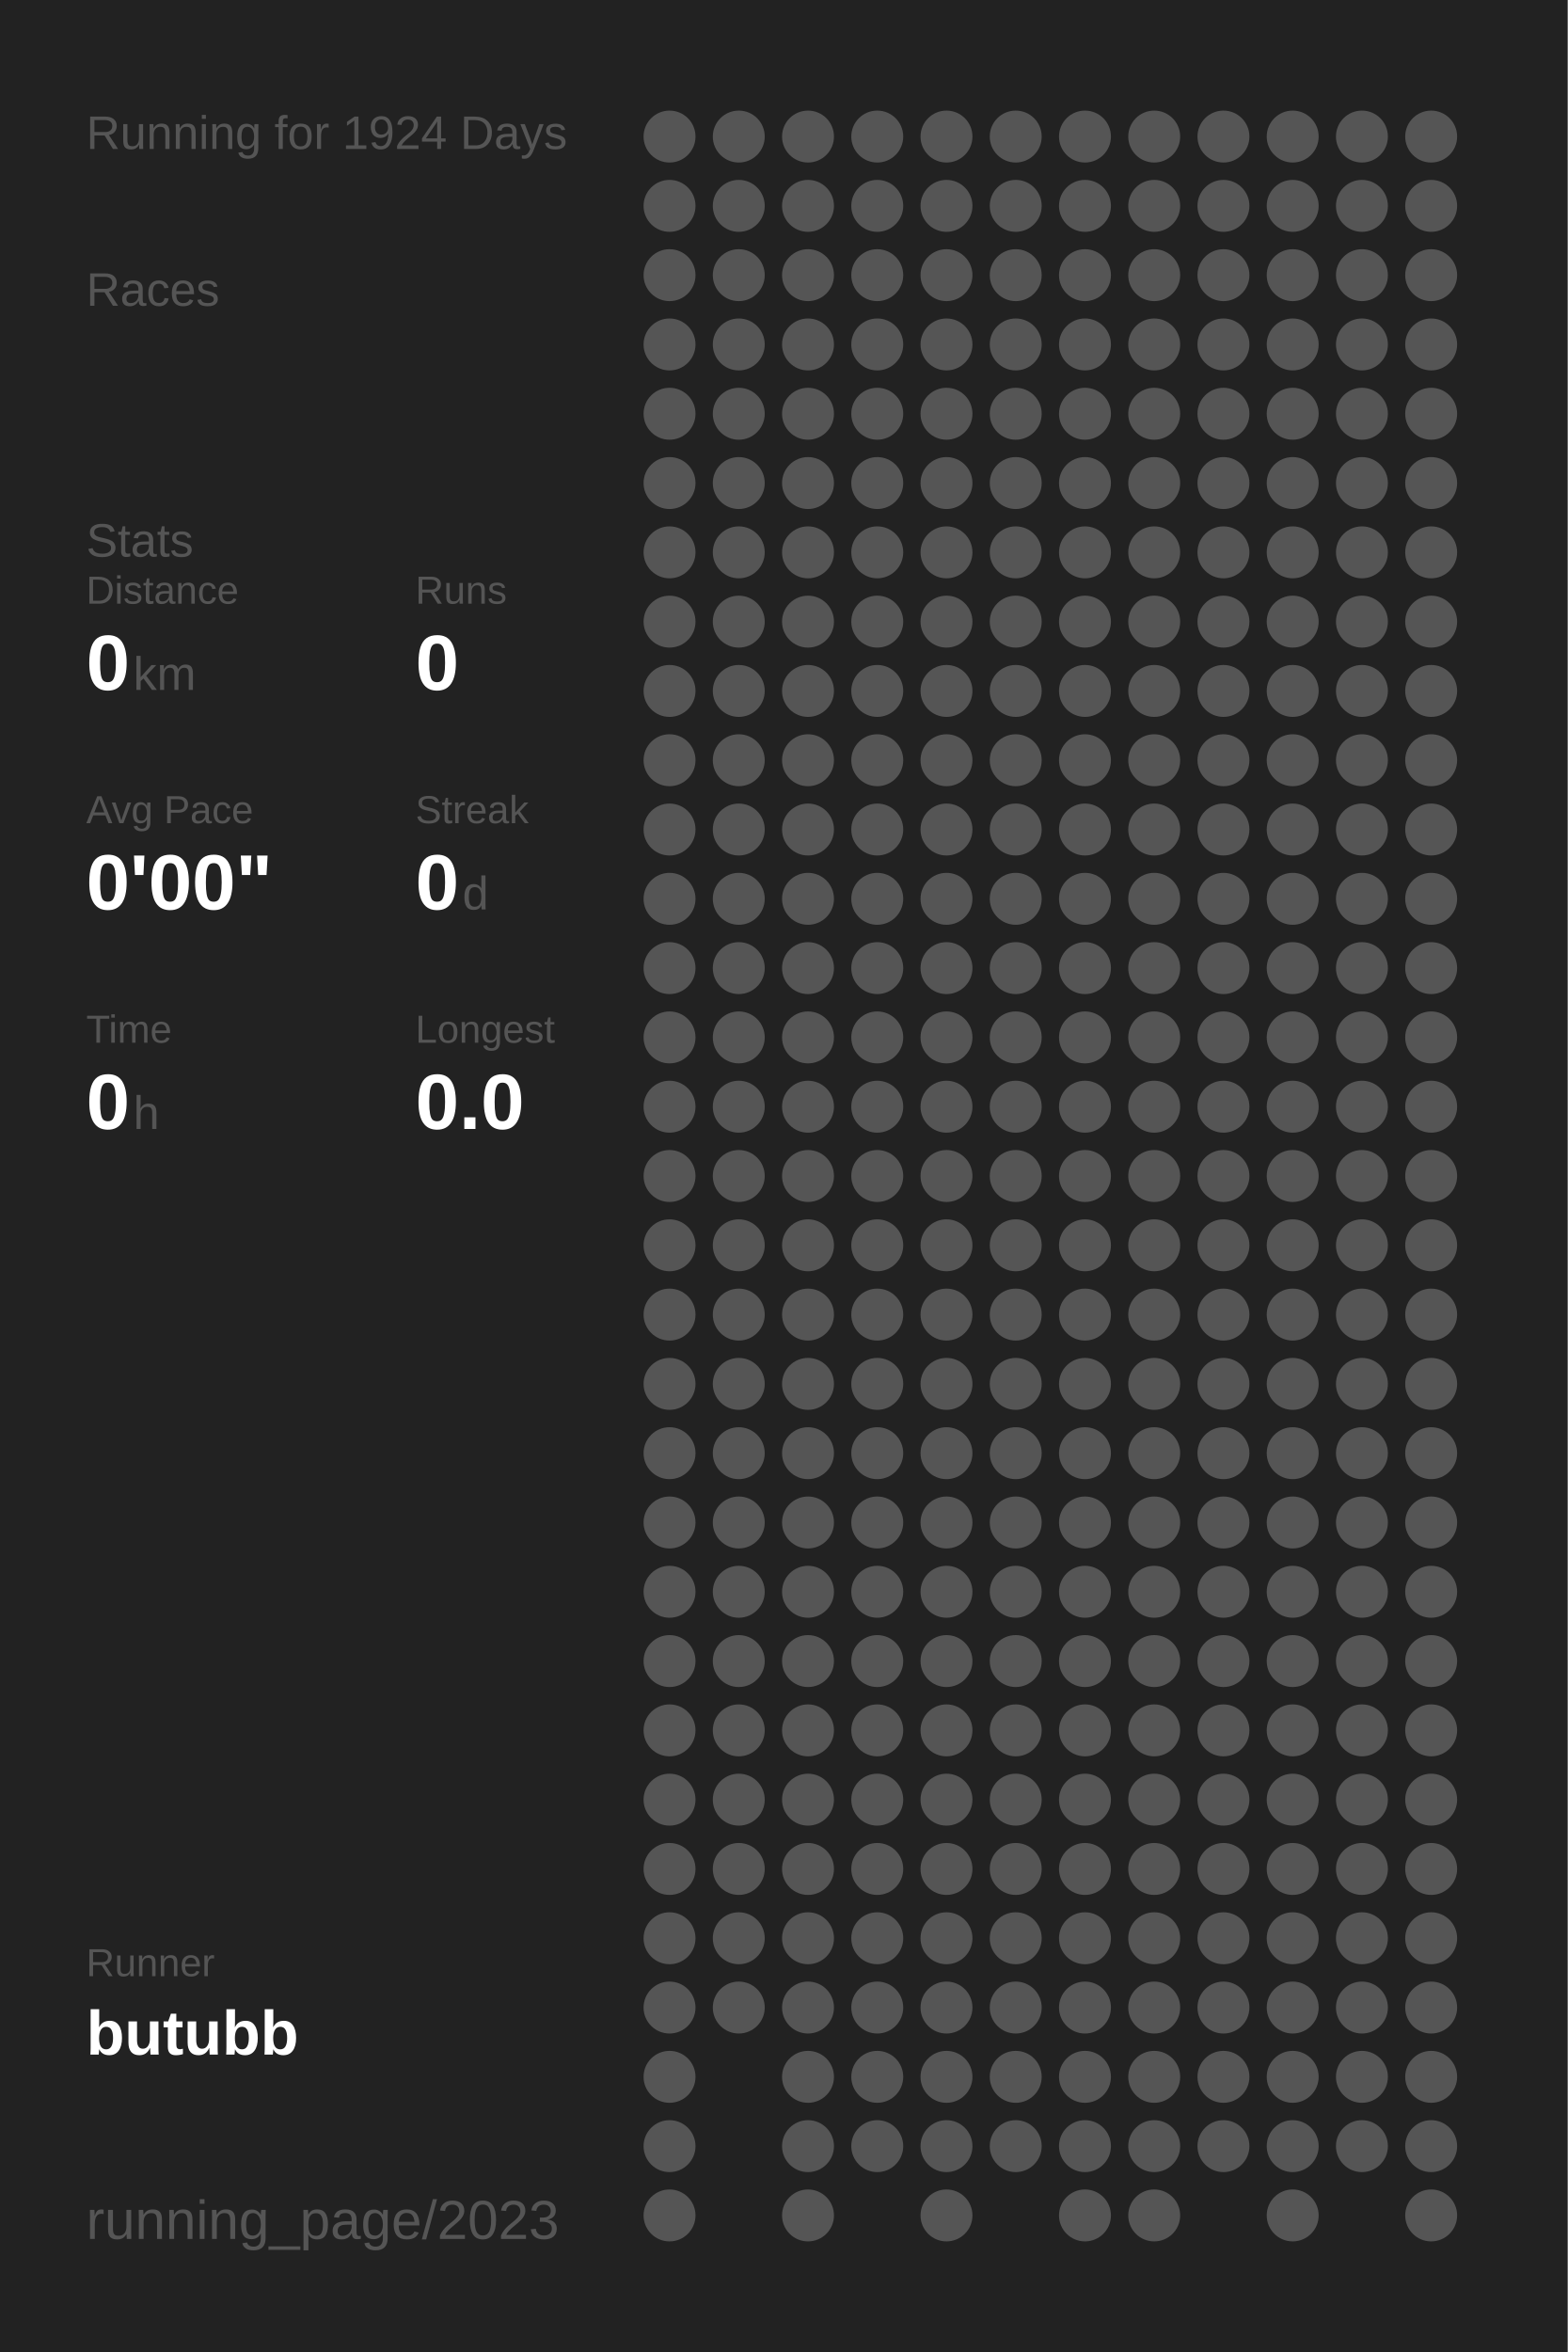
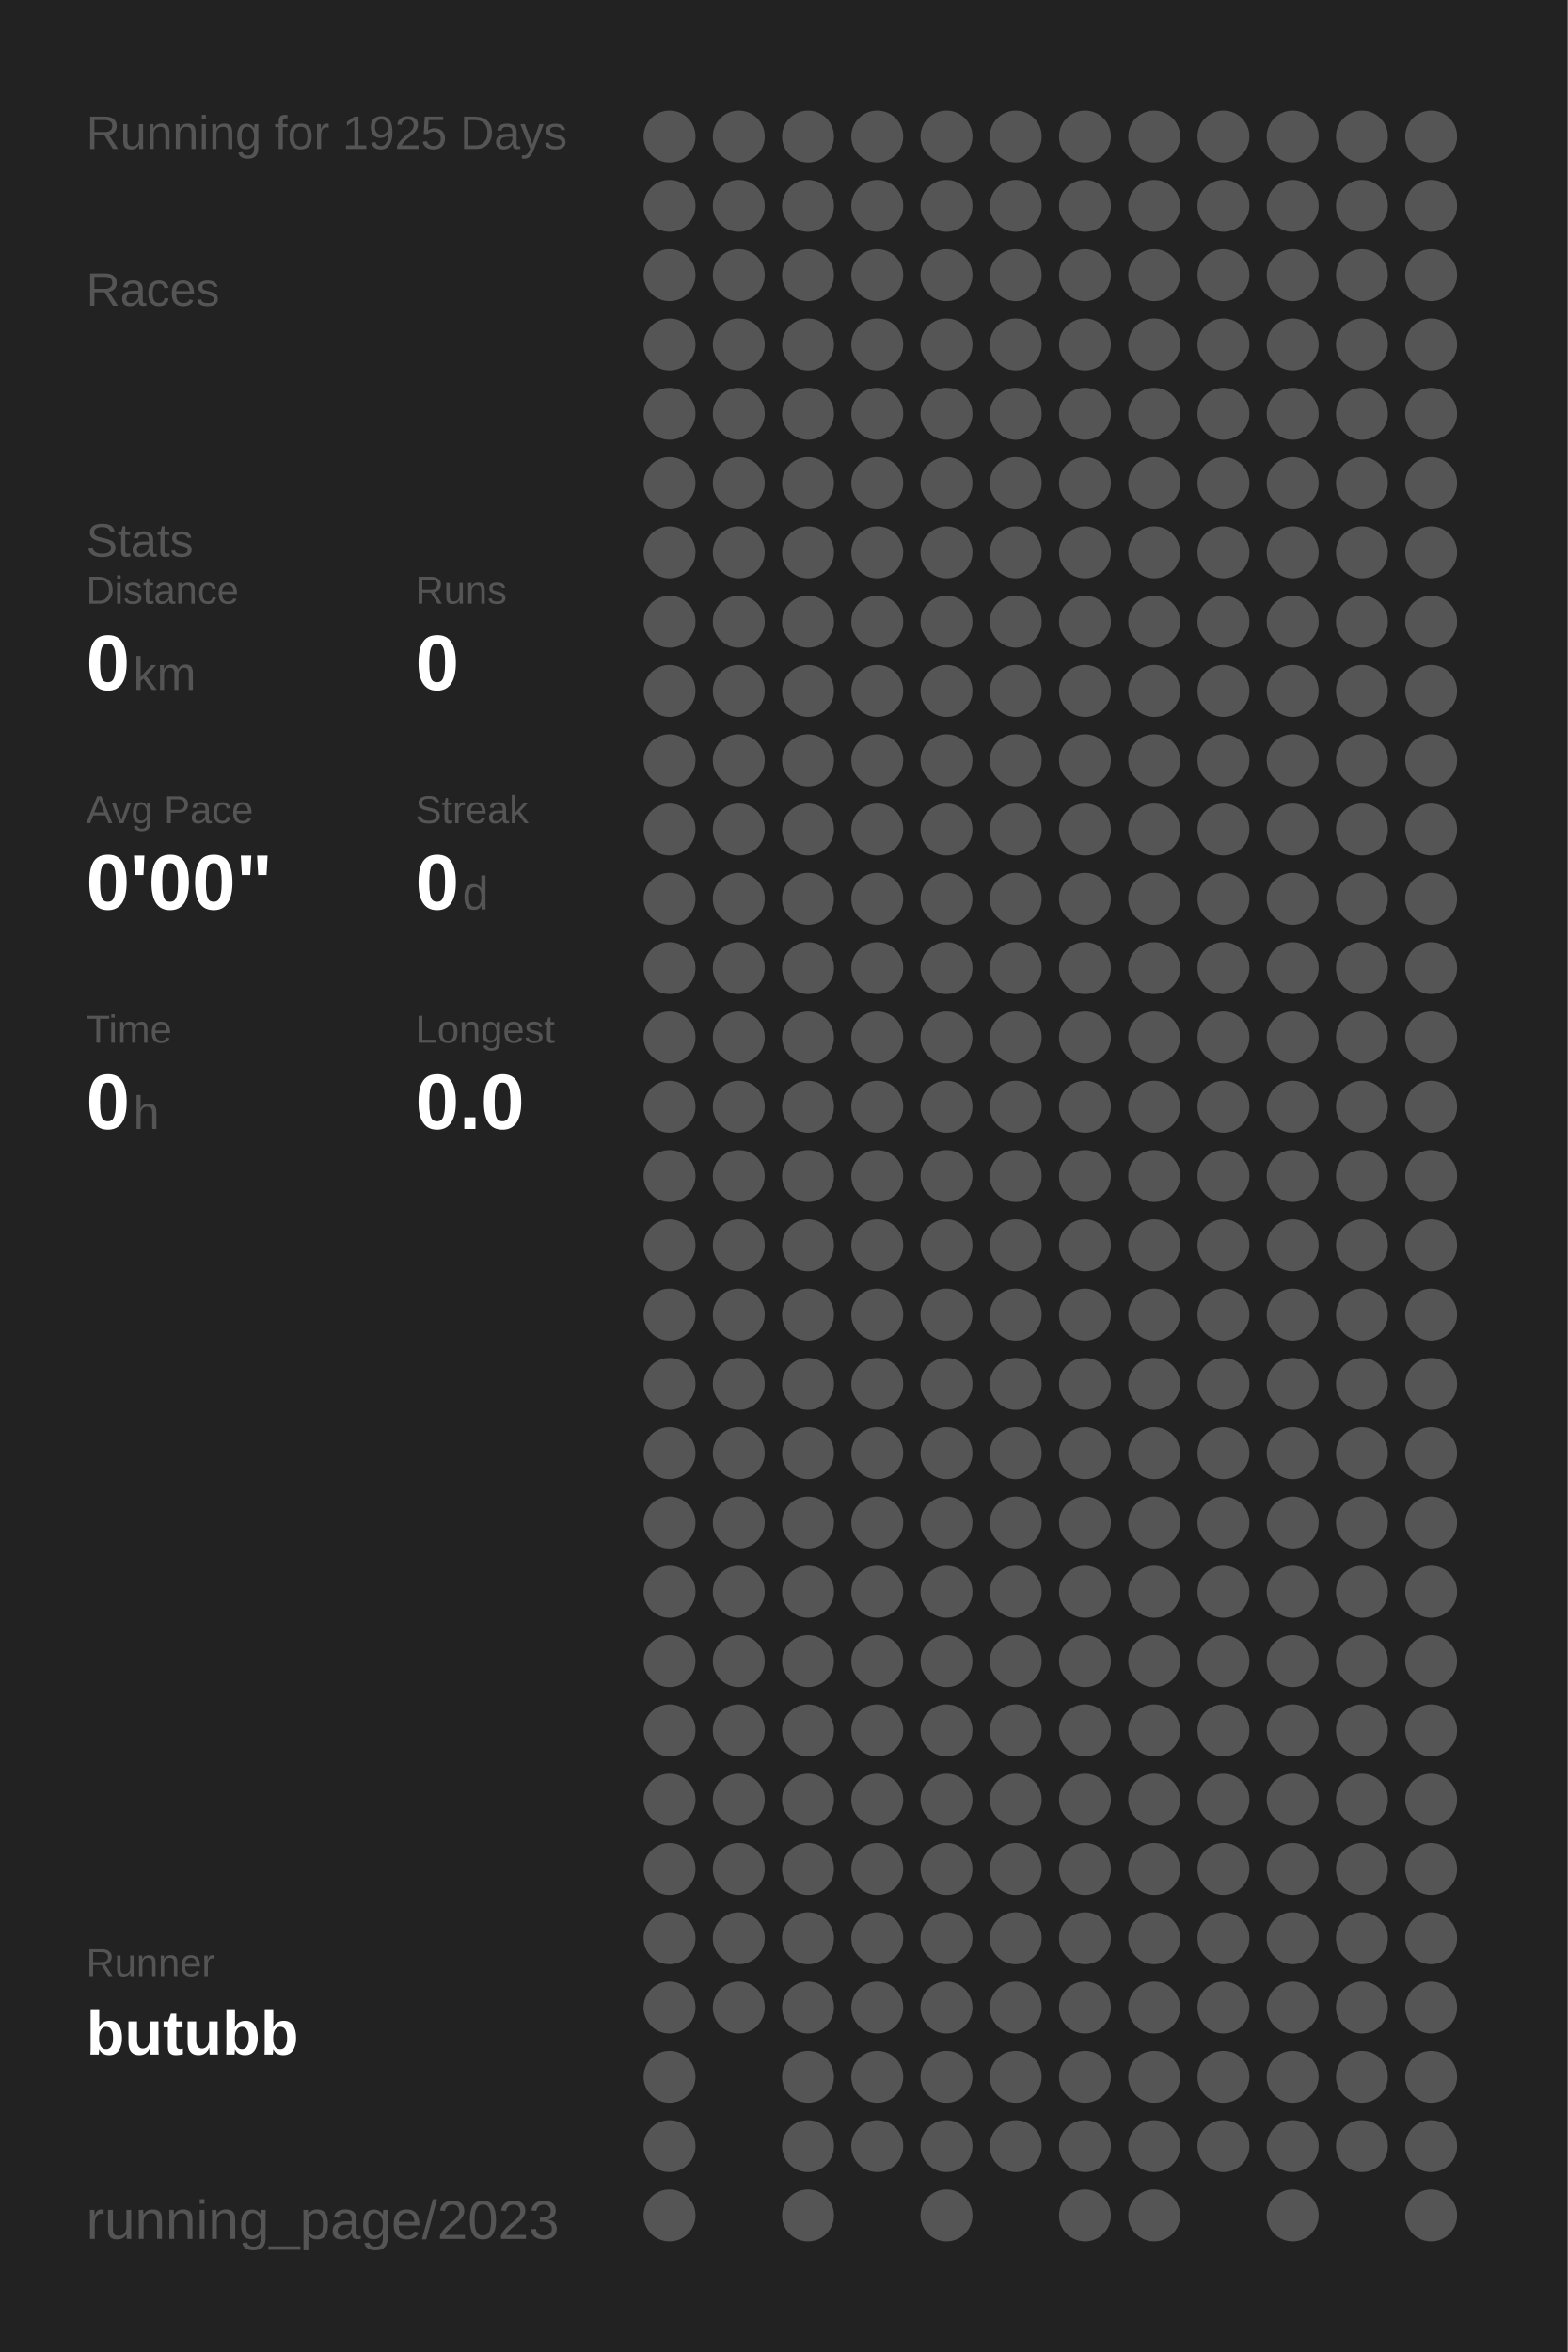
<svg xmlns="http://www.w3.org/2000/svg" baseProfile="full" height="300mm" version="1.1" viewBox="0,0,200,300" width="200mm">
  <defs />
  <rect fill="#222222" height="300" width="200" x="0" y="0" />
-   <text fill="#555555" style="font-size:6px; font-family:Arial;" x="11" y="19">Running for 1924 Days</text>
+   <text fill="#555555" style="font-size:6px; font-family:Arial;" x="11" y="19">Running for 1925 Days</text>
  <text fill="#555555" style="font-size:6px; font-family:Arial;" x="11" y="39">Races</text>
  <text fill="#555555" style="font-size:6px; font-family:Arial;" x="11" y="71">Stats</text>
  <text fill="#555555" style="font-size:5px; font-family:Arial;" x="11" y="77">Distance</text>
  <text fill="#FFFFFF" style="font-size:10px; font-family:Arial; font-weight:bold;" x="11" y="88">0</text>
  <text fill="#555555" style="font-size:6px; font-family:Arial;" x="17" y="88">km</text>
  <text fill="#555555" style="font-size:5px; font-family:Arial;" x="53" y="77">Runs</text>
  <text fill="#FFFFFF" style="font-size:10px; font-family:Arial; font-weight:bold;" x="53" y="88">0</text>
  <text fill="#555555" style="font-size:5px; font-family:Arial;" x="11" y="105">Avg Pace</text>
  <text fill="#FFFFFF" style="font-size:10px; font-family:Arial; font-weight:bold;" x="11" y="116">0'00"</text>
  <text fill="#555555" style="font-size:5px; font-family:Arial;" x="53" y="105">Streak</text>
  <text fill="#FFFFFF" style="font-size:10px; font-family:Arial; font-weight:bold;" x="53" y="116">0</text>
  <text fill="#555555" style="font-size:6px; font-family:Arial;" x="59" y="116">d</text>
  <text fill="#555555" style="font-size:5px; font-family:Arial;" x="11" y="133">Time</text>
  <text fill="#FFFFFF" style="font-size:10px; font-family:Arial; font-weight:bold;" x="11" y="144">0</text>
  <text fill="#555555" style="font-size:6px; font-family:Arial;" x="17" y="144">h</text>
  <text fill="#555555" style="font-size:5px; font-family:Arial;" x="53" y="133">Longest</text>
  <text fill="#FFFFFF" style="font-size:10px; font-family:Arial; font-weight:bold;" x="53" y="144">0.0</text>
  <text fill="#555555" style="font-size:5px; font-family:Arial;" x="11" y="252.065">Runner</text>
  <text fill="#FFFFFF" style="font-size:8px; font-family:Arial; font-weight:bold;" x="11" y="262.065">butubb</text>
  <text fill="#555555" style="font-size:7px; font-family:Arial;" x="11" y="285.581">running_page/2023</text>
  <circle cx="85.417" cy="17.419" fill="#555555" r="3.312" />
  <circle cx="85.417" cy="26.258" fill="#555555" r="3.312" />
  <circle cx="85.417" cy="35.097" fill="#555555" r="3.312" />
  <circle cx="85.417" cy="43.935" fill="#555555" r="3.312" />
  <circle cx="85.417" cy="52.774" fill="#555555" r="3.312" />
  <circle cx="85.417" cy="61.613" fill="#555555" r="3.312" />
  <circle cx="85.417" cy="70.452" fill="#555555" r="3.312" />
  <circle cx="85.417" cy="79.29" fill="#555555" r="3.312" />
  <circle cx="85.417" cy="88.129" fill="#555555" r="3.312" />
  <circle cx="85.417" cy="96.968" fill="#555555" r="3.312" />
  <circle cx="85.417" cy="105.806" fill="#555555" r="3.312" />
  <circle cx="85.417" cy="114.645" fill="#555555" r="3.312" />
  <circle cx="85.417" cy="123.484" fill="#555555" r="3.312" />
  <circle cx="85.417" cy="132.323" fill="#555555" r="3.312" />
  <circle cx="85.417" cy="141.161" fill="#555555" r="3.312" />
  <circle cx="85.417" cy="150" fill="#555555" r="3.312" />
  <circle cx="85.417" cy="158.839" fill="#555555" r="3.312" />
  <circle cx="85.417" cy="167.677" fill="#555555" r="3.312" />
  <circle cx="85.417" cy="176.516" fill="#555555" r="3.312" />
  <circle cx="85.417" cy="185.355" fill="#555555" r="3.312" />
  <circle cx="85.417" cy="194.194" fill="#555555" r="3.312" />
  <circle cx="85.417" cy="203.032" fill="#555555" r="3.312" />
  <circle cx="85.417" cy="211.871" fill="#555555" r="3.312" />
  <circle cx="85.417" cy="220.71" fill="#555555" r="3.312" />
  <circle cx="85.417" cy="229.548" fill="#555555" r="3.312" />
  <circle cx="85.417" cy="238.387" fill="#555555" r="3.312" />
  <circle cx="85.417" cy="247.226" fill="#555555" r="3.312" />
  <circle cx="85.417" cy="256.065" fill="#555555" r="3.312" />
  <circle cx="85.417" cy="264.903" fill="#555555" r="3.312" />
  <circle cx="85.417" cy="273.742" fill="#555555" r="3.312" />
  <circle cx="85.417" cy="282.581" fill="#555555" r="3.312" />
  <circle cx="94.25" cy="17.419" fill="#555555" r="3.312" />
  <circle cx="94.25" cy="26.258" fill="#555555" r="3.312" />
  <circle cx="94.25" cy="35.097" fill="#555555" r="3.312" />
  <circle cx="94.25" cy="43.935" fill="#555555" r="3.312" />
  <circle cx="94.25" cy="52.774" fill="#555555" r="3.312" />
  <circle cx="94.25" cy="61.613" fill="#555555" r="3.312" />
  <circle cx="94.25" cy="70.452" fill="#555555" r="3.312" />
  <circle cx="94.25" cy="79.29" fill="#555555" r="3.312" />
  <circle cx="94.25" cy="88.129" fill="#555555" r="3.312" />
  <circle cx="94.25" cy="96.968" fill="#555555" r="3.312" />
  <circle cx="94.25" cy="105.806" fill="#555555" r="3.312" />
  <circle cx="94.25" cy="114.645" fill="#555555" r="3.312" />
  <circle cx="94.25" cy="123.484" fill="#555555" r="3.312" />
  <circle cx="94.25" cy="132.323" fill="#555555" r="3.312" />
  <circle cx="94.25" cy="141.161" fill="#555555" r="3.312" />
  <circle cx="94.25" cy="150" fill="#555555" r="3.312" />
  <circle cx="94.25" cy="158.839" fill="#555555" r="3.312" />
  <circle cx="94.25" cy="167.677" fill="#555555" r="3.312" />
  <circle cx="94.25" cy="176.516" fill="#555555" r="3.312" />
  <circle cx="94.25" cy="185.355" fill="#555555" r="3.312" />
  <circle cx="94.25" cy="194.194" fill="#555555" r="3.312" />
  <circle cx="94.25" cy="203.032" fill="#555555" r="3.312" />
  <circle cx="94.25" cy="211.871" fill="#555555" r="3.312" />
  <circle cx="94.25" cy="220.71" fill="#555555" r="3.312" />
  <circle cx="94.25" cy="229.548" fill="#555555" r="3.312" />
  <circle cx="94.25" cy="238.387" fill="#555555" r="3.312" />
  <circle cx="94.25" cy="247.226" fill="#555555" r="3.312" />
  <circle cx="94.25" cy="256.065" fill="#555555" r="3.312" />
  <circle cx="103.083" cy="17.419" fill="#555555" r="3.312" />
  <circle cx="103.083" cy="26.258" fill="#555555" r="3.312" />
  <circle cx="103.083" cy="35.097" fill="#555555" r="3.312" />
  <circle cx="103.083" cy="43.935" fill="#555555" r="3.312" />
  <circle cx="103.083" cy="52.774" fill="#555555" r="3.312" />
  <circle cx="103.083" cy="61.613" fill="#555555" r="3.312" />
  <circle cx="103.083" cy="70.452" fill="#555555" r="3.312" />
  <circle cx="103.083" cy="79.29" fill="#555555" r="3.312" />
  <circle cx="103.083" cy="88.129" fill="#555555" r="3.312" />
  <circle cx="103.083" cy="96.968" fill="#555555" r="3.312" />
  <circle cx="103.083" cy="105.806" fill="#555555" r="3.312" />
  <circle cx="103.083" cy="114.645" fill="#555555" r="3.312" />
  <circle cx="103.083" cy="123.484" fill="#555555" r="3.312" />
  <circle cx="103.083" cy="132.323" fill="#555555" r="3.312" />
  <circle cx="103.083" cy="141.161" fill="#555555" r="3.312" />
  <circle cx="103.083" cy="150" fill="#555555" r="3.312" />
  <circle cx="103.083" cy="158.839" fill="#555555" r="3.312" />
  <circle cx="103.083" cy="167.677" fill="#555555" r="3.312" />
  <circle cx="103.083" cy="176.516" fill="#555555" r="3.312" />
  <circle cx="103.083" cy="185.355" fill="#555555" r="3.312" />
  <circle cx="103.083" cy="194.194" fill="#555555" r="3.312" />
  <circle cx="103.083" cy="203.032" fill="#555555" r="3.312" />
  <circle cx="103.083" cy="211.871" fill="#555555" r="3.312" />
  <circle cx="103.083" cy="220.71" fill="#555555" r="3.312" />
  <circle cx="103.083" cy="229.548" fill="#555555" r="3.312" />
  <circle cx="103.083" cy="238.387" fill="#555555" r="3.312" />
  <circle cx="103.083" cy="247.226" fill="#555555" r="3.312" />
  <circle cx="103.083" cy="256.065" fill="#555555" r="3.312" />
  <circle cx="103.083" cy="264.903" fill="#555555" r="3.312" />
  <circle cx="103.083" cy="273.742" fill="#555555" r="3.312" />
  <circle cx="103.083" cy="282.581" fill="#555555" r="3.312" />
  <circle cx="111.917" cy="17.419" fill="#555555" r="3.312" />
  <circle cx="111.917" cy="26.258" fill="#555555" r="3.312" />
  <circle cx="111.917" cy="35.097" fill="#555555" r="3.312" />
  <circle cx="111.917" cy="43.935" fill="#555555" r="3.312" />
  <circle cx="111.917" cy="52.774" fill="#555555" r="3.312" />
  <circle cx="111.917" cy="61.613" fill="#555555" r="3.312" />
  <circle cx="111.917" cy="70.452" fill="#555555" r="3.312" />
  <circle cx="111.917" cy="79.29" fill="#555555" r="3.312" />
  <circle cx="111.917" cy="88.129" fill="#555555" r="3.312" />
  <circle cx="111.917" cy="96.968" fill="#555555" r="3.312" />
  <circle cx="111.917" cy="105.806" fill="#555555" r="3.312" />
  <circle cx="111.917" cy="114.645" fill="#555555" r="3.312" />
  <circle cx="111.917" cy="123.484" fill="#555555" r="3.312" />
  <circle cx="111.917" cy="132.323" fill="#555555" r="3.312" />
  <circle cx="111.917" cy="141.161" fill="#555555" r="3.312" />
  <circle cx="111.917" cy="150" fill="#555555" r="3.312" />
  <circle cx="111.917" cy="158.839" fill="#555555" r="3.312" />
  <circle cx="111.917" cy="167.677" fill="#555555" r="3.312" />
  <circle cx="111.917" cy="176.516" fill="#555555" r="3.312" />
  <circle cx="111.917" cy="185.355" fill="#555555" r="3.312" />
  <circle cx="111.917" cy="194.194" fill="#555555" r="3.312" />
  <circle cx="111.917" cy="203.032" fill="#555555" r="3.312" />
  <circle cx="111.917" cy="211.871" fill="#555555" r="3.312" />
  <circle cx="111.917" cy="220.71" fill="#555555" r="3.312" />
  <circle cx="111.917" cy="229.548" fill="#555555" r="3.312" />
  <circle cx="111.917" cy="238.387" fill="#555555" r="3.312" />
  <circle cx="111.917" cy="247.226" fill="#555555" r="3.312" />
  <circle cx="111.917" cy="256.065" fill="#555555" r="3.312" />
  <circle cx="111.917" cy="264.903" fill="#555555" r="3.312" />
  <circle cx="111.917" cy="273.742" fill="#555555" r="3.312" />
  <circle cx="120.75" cy="17.419" fill="#555555" r="3.312" />
  <circle cx="120.75" cy="26.258" fill="#555555" r="3.312" />
  <circle cx="120.75" cy="35.097" fill="#555555" r="3.312" />
  <circle cx="120.75" cy="43.935" fill="#555555" r="3.312" />
  <circle cx="120.75" cy="52.774" fill="#555555" r="3.312" />
  <circle cx="120.75" cy="61.613" fill="#555555" r="3.312" />
  <circle cx="120.75" cy="70.452" fill="#555555" r="3.312" />
  <circle cx="120.75" cy="79.29" fill="#555555" r="3.312" />
  <circle cx="120.75" cy="88.129" fill="#555555" r="3.312" />
  <circle cx="120.75" cy="96.968" fill="#555555" r="3.312" />
  <circle cx="120.75" cy="105.806" fill="#555555" r="3.312" />
  <circle cx="120.75" cy="114.645" fill="#555555" r="3.312" />
  <circle cx="120.75" cy="123.484" fill="#555555" r="3.312" />
  <circle cx="120.75" cy="132.323" fill="#555555" r="3.312" />
  <circle cx="120.75" cy="141.161" fill="#555555" r="3.312" />
  <circle cx="120.75" cy="150" fill="#555555" r="3.312" />
  <circle cx="120.75" cy="158.839" fill="#555555" r="3.312" />
  <circle cx="120.75" cy="167.677" fill="#555555" r="3.312" />
  <circle cx="120.75" cy="176.516" fill="#555555" r="3.312" />
  <circle cx="120.75" cy="185.355" fill="#555555" r="3.312" />
  <circle cx="120.75" cy="194.194" fill="#555555" r="3.312" />
  <circle cx="120.75" cy="203.032" fill="#555555" r="3.312" />
  <circle cx="120.75" cy="211.871" fill="#555555" r="3.312" />
  <circle cx="120.75" cy="220.71" fill="#555555" r="3.312" />
  <circle cx="120.75" cy="229.548" fill="#555555" r="3.312" />
  <circle cx="120.75" cy="238.387" fill="#555555" r="3.312" />
  <circle cx="120.75" cy="247.226" fill="#555555" r="3.312" />
  <circle cx="120.75" cy="256.065" fill="#555555" r="3.312" />
  <circle cx="120.75" cy="264.903" fill="#555555" r="3.312" />
  <circle cx="120.75" cy="273.742" fill="#555555" r="3.312" />
  <circle cx="120.75" cy="282.581" fill="#555555" r="3.312" />
  <circle cx="129.583" cy="17.419" fill="#555555" r="3.312" />
  <circle cx="129.583" cy="26.258" fill="#555555" r="3.312" />
  <circle cx="129.583" cy="35.097" fill="#555555" r="3.312" />
  <circle cx="129.583" cy="43.935" fill="#555555" r="3.312" />
  <circle cx="129.583" cy="52.774" fill="#555555" r="3.312" />
  <circle cx="129.583" cy="61.613" fill="#555555" r="3.312" />
  <circle cx="129.583" cy="70.452" fill="#555555" r="3.312" />
  <circle cx="129.583" cy="79.29" fill="#555555" r="3.312" />
  <circle cx="129.583" cy="88.129" fill="#555555" r="3.312" />
  <circle cx="129.583" cy="96.968" fill="#555555" r="3.312" />
  <circle cx="129.583" cy="105.806" fill="#555555" r="3.312" />
  <circle cx="129.583" cy="114.645" fill="#555555" r="3.312" />
  <circle cx="129.583" cy="123.484" fill="#555555" r="3.312" />
  <circle cx="129.583" cy="132.323" fill="#555555" r="3.312" />
  <circle cx="129.583" cy="141.161" fill="#555555" r="3.312" />
  <circle cx="129.583" cy="150" fill="#555555" r="3.312" />
  <circle cx="129.583" cy="158.839" fill="#555555" r="3.312" />
  <circle cx="129.583" cy="167.677" fill="#555555" r="3.312" />
  <circle cx="129.583" cy="176.516" fill="#555555" r="3.312" />
  <circle cx="129.583" cy="185.355" fill="#555555" r="3.312" />
  <circle cx="129.583" cy="194.194" fill="#555555" r="3.312" />
  <circle cx="129.583" cy="203.032" fill="#555555" r="3.312" />
  <circle cx="129.583" cy="211.871" fill="#555555" r="3.312" />
  <circle cx="129.583" cy="220.71" fill="#555555" r="3.312" />
  <circle cx="129.583" cy="229.548" fill="#555555" r="3.312" />
  <circle cx="129.583" cy="238.387" fill="#555555" r="3.312" />
  <circle cx="129.583" cy="247.226" fill="#555555" r="3.312" />
  <circle cx="129.583" cy="256.065" fill="#555555" r="3.312" />
  <circle cx="129.583" cy="264.903" fill="#555555" r="3.312" />
  <circle cx="129.583" cy="273.742" fill="#555555" r="3.312" />
  <circle cx="138.417" cy="17.419" fill="#555555" r="3.312" />
  <circle cx="138.417" cy="26.258" fill="#555555" r="3.312" />
  <circle cx="138.417" cy="35.097" fill="#555555" r="3.312" />
  <circle cx="138.417" cy="43.935" fill="#555555" r="3.312" />
  <circle cx="138.417" cy="52.774" fill="#555555" r="3.312" />
  <circle cx="138.417" cy="61.613" fill="#555555" r="3.312" />
  <circle cx="138.417" cy="70.452" fill="#555555" r="3.312" />
  <circle cx="138.417" cy="79.29" fill="#555555" r="3.312" />
  <circle cx="138.417" cy="88.129" fill="#555555" r="3.312" />
  <circle cx="138.417" cy="96.968" fill="#555555" r="3.312" />
  <circle cx="138.417" cy="105.806" fill="#555555" r="3.312" />
  <circle cx="138.417" cy="114.645" fill="#555555" r="3.312" />
  <circle cx="138.417" cy="123.484" fill="#555555" r="3.312" />
  <circle cx="138.417" cy="132.323" fill="#555555" r="3.312" />
  <circle cx="138.417" cy="141.161" fill="#555555" r="3.312" />
  <circle cx="138.417" cy="150" fill="#555555" r="3.312" />
  <circle cx="138.417" cy="158.839" fill="#555555" r="3.312" />
  <circle cx="138.417" cy="167.677" fill="#555555" r="3.312" />
  <circle cx="138.417" cy="176.516" fill="#555555" r="3.312" />
  <circle cx="138.417" cy="185.355" fill="#555555" r="3.312" />
  <circle cx="138.417" cy="194.194" fill="#555555" r="3.312" />
  <circle cx="138.417" cy="203.032" fill="#555555" r="3.312" />
  <circle cx="138.417" cy="211.871" fill="#555555" r="3.312" />
  <circle cx="138.417" cy="220.71" fill="#555555" r="3.312" />
  <circle cx="138.417" cy="229.548" fill="#555555" r="3.312" />
  <circle cx="138.417" cy="238.387" fill="#555555" r="3.312" />
  <circle cx="138.417" cy="247.226" fill="#555555" r="3.312" />
  <circle cx="138.417" cy="256.065" fill="#555555" r="3.312" />
  <circle cx="138.417" cy="264.903" fill="#555555" r="3.312" />
  <circle cx="138.417" cy="273.742" fill="#555555" r="3.312" />
  <circle cx="138.417" cy="282.581" fill="#555555" r="3.312" />
  <circle cx="147.25" cy="17.419" fill="#555555" r="3.312" />
  <circle cx="147.25" cy="26.258" fill="#555555" r="3.312" />
  <circle cx="147.25" cy="35.097" fill="#555555" r="3.312" />
  <circle cx="147.25" cy="43.935" fill="#555555" r="3.312" />
  <circle cx="147.25" cy="52.774" fill="#555555" r="3.312" />
  <circle cx="147.25" cy="61.613" fill="#555555" r="3.312" />
  <circle cx="147.25" cy="70.452" fill="#555555" r="3.312" />
  <circle cx="147.25" cy="79.29" fill="#555555" r="3.312" />
  <circle cx="147.25" cy="88.129" fill="#555555" r="3.312" />
  <circle cx="147.25" cy="96.968" fill="#555555" r="3.312" />
  <circle cx="147.25" cy="105.806" fill="#555555" r="3.312" />
  <circle cx="147.25" cy="114.645" fill="#555555" r="3.312" />
  <circle cx="147.25" cy="123.484" fill="#555555" r="3.312" />
  <circle cx="147.25" cy="132.323" fill="#555555" r="3.312" />
  <circle cx="147.25" cy="141.161" fill="#555555" r="3.312" />
  <circle cx="147.25" cy="150" fill="#555555" r="3.312" />
  <circle cx="147.25" cy="158.839" fill="#555555" r="3.312" />
  <circle cx="147.25" cy="167.677" fill="#555555" r="3.312" />
  <circle cx="147.25" cy="176.516" fill="#555555" r="3.312" />
  <circle cx="147.25" cy="185.355" fill="#555555" r="3.312" />
  <circle cx="147.25" cy="194.194" fill="#555555" r="3.312" />
  <circle cx="147.25" cy="203.032" fill="#555555" r="3.312" />
  <circle cx="147.25" cy="211.871" fill="#555555" r="3.312" />
  <circle cx="147.25" cy="220.71" fill="#555555" r="3.312" />
  <circle cx="147.25" cy="229.548" fill="#555555" r="3.312" />
  <circle cx="147.25" cy="238.387" fill="#555555" r="3.312" />
  <circle cx="147.25" cy="247.226" fill="#555555" r="3.312" />
  <circle cx="147.25" cy="256.065" fill="#555555" r="3.312" />
  <circle cx="147.25" cy="264.903" fill="#555555" r="3.312" />
  <circle cx="147.25" cy="273.742" fill="#555555" r="3.312" />
  <circle cx="147.25" cy="282.581" fill="#555555" r="3.312" />
  <circle cx="156.083" cy="17.419" fill="#555555" r="3.312" />
  <circle cx="156.083" cy="26.258" fill="#555555" r="3.312" />
  <circle cx="156.083" cy="35.097" fill="#555555" r="3.312" />
  <circle cx="156.083" cy="43.935" fill="#555555" r="3.312" />
  <circle cx="156.083" cy="52.774" fill="#555555" r="3.312" />
  <circle cx="156.083" cy="61.613" fill="#555555" r="3.312" />
  <circle cx="156.083" cy="70.452" fill="#555555" r="3.312" />
  <circle cx="156.083" cy="79.29" fill="#555555" r="3.312" />
  <circle cx="156.083" cy="88.129" fill="#555555" r="3.312" />
  <circle cx="156.083" cy="96.968" fill="#555555" r="3.312" />
  <circle cx="156.083" cy="105.806" fill="#555555" r="3.312" />
  <circle cx="156.083" cy="114.645" fill="#555555" r="3.312" />
  <circle cx="156.083" cy="123.484" fill="#555555" r="3.312" />
  <circle cx="156.083" cy="132.323" fill="#555555" r="3.312" />
  <circle cx="156.083" cy="141.161" fill="#555555" r="3.312" />
  <circle cx="156.083" cy="150" fill="#555555" r="3.312" />
  <circle cx="156.083" cy="158.839" fill="#555555" r="3.312" />
  <circle cx="156.083" cy="167.677" fill="#555555" r="3.312" />
  <circle cx="156.083" cy="176.516" fill="#555555" r="3.312" />
  <circle cx="156.083" cy="185.355" fill="#555555" r="3.312" />
  <circle cx="156.083" cy="194.194" fill="#555555" r="3.312" />
  <circle cx="156.083" cy="203.032" fill="#555555" r="3.312" />
  <circle cx="156.083" cy="211.871" fill="#555555" r="3.312" />
  <circle cx="156.083" cy="220.71" fill="#555555" r="3.312" />
  <circle cx="156.083" cy="229.548" fill="#555555" r="3.312" />
  <circle cx="156.083" cy="238.387" fill="#555555" r="3.312" />
  <circle cx="156.083" cy="247.226" fill="#555555" r="3.312" />
  <circle cx="156.083" cy="256.065" fill="#555555" r="3.312" />
  <circle cx="156.083" cy="264.903" fill="#555555" r="3.312" />
  <circle cx="156.083" cy="273.742" fill="#555555" r="3.312" />
  <circle cx="164.917" cy="17.419" fill="#555555" r="3.312" />
  <circle cx="164.917" cy="26.258" fill="#555555" r="3.312" />
  <circle cx="164.917" cy="35.097" fill="#555555" r="3.312" />
  <circle cx="164.917" cy="43.935" fill="#555555" r="3.312" />
  <circle cx="164.917" cy="52.774" fill="#555555" r="3.312" />
  <circle cx="164.917" cy="61.613" fill="#555555" r="3.312" />
  <circle cx="164.917" cy="70.452" fill="#555555" r="3.312" />
  <circle cx="164.917" cy="79.29" fill="#555555" r="3.312" />
  <circle cx="164.917" cy="88.129" fill="#555555" r="3.312" />
  <circle cx="164.917" cy="96.968" fill="#555555" r="3.312" />
  <circle cx="164.917" cy="105.806" fill="#555555" r="3.312" />
  <circle cx="164.917" cy="114.645" fill="#555555" r="3.312" />
  <circle cx="164.917" cy="123.484" fill="#555555" r="3.312" />
  <circle cx="164.917" cy="132.323" fill="#555555" r="3.312" />
  <circle cx="164.917" cy="141.161" fill="#555555" r="3.312" />
  <circle cx="164.917" cy="150" fill="#555555" r="3.312" />
  <circle cx="164.917" cy="158.839" fill="#555555" r="3.312" />
  <circle cx="164.917" cy="167.677" fill="#555555" r="3.312" />
  <circle cx="164.917" cy="176.516" fill="#555555" r="3.312" />
  <circle cx="164.917" cy="185.355" fill="#555555" r="3.312" />
  <circle cx="164.917" cy="194.194" fill="#555555" r="3.312" />
  <circle cx="164.917" cy="203.032" fill="#555555" r="3.312" />
  <circle cx="164.917" cy="211.871" fill="#555555" r="3.312" />
  <circle cx="164.917" cy="220.71" fill="#555555" r="3.312" />
  <circle cx="164.917" cy="229.548" fill="#555555" r="3.312" />
  <circle cx="164.917" cy="238.387" fill="#555555" r="3.312" />
  <circle cx="164.917" cy="247.226" fill="#555555" r="3.312" />
  <circle cx="164.917" cy="256.065" fill="#555555" r="3.312" />
  <circle cx="164.917" cy="264.903" fill="#555555" r="3.312" />
  <circle cx="164.917" cy="273.742" fill="#555555" r="3.312" />
  <circle cx="164.917" cy="282.581" fill="#555555" r="3.312" />
  <circle cx="173.75" cy="17.419" fill="#555555" r="3.312" />
  <circle cx="173.75" cy="26.258" fill="#555555" r="3.312" />
  <circle cx="173.75" cy="35.097" fill="#555555" r="3.312" />
  <circle cx="173.75" cy="43.935" fill="#555555" r="3.312" />
  <circle cx="173.75" cy="52.774" fill="#555555" r="3.312" />
  <circle cx="173.75" cy="61.613" fill="#555555" r="3.312" />
  <circle cx="173.75" cy="70.452" fill="#555555" r="3.312" />
  <circle cx="173.75" cy="79.29" fill="#555555" r="3.312" />
  <circle cx="173.75" cy="88.129" fill="#555555" r="3.312" />
  <circle cx="173.75" cy="96.968" fill="#555555" r="3.312" />
  <circle cx="173.75" cy="105.806" fill="#555555" r="3.312" />
  <circle cx="173.75" cy="114.645" fill="#555555" r="3.312" />
  <circle cx="173.75" cy="123.484" fill="#555555" r="3.312" />
  <circle cx="173.75" cy="132.323" fill="#555555" r="3.312" />
  <circle cx="173.75" cy="141.161" fill="#555555" r="3.312" />
  <circle cx="173.75" cy="150" fill="#555555" r="3.312" />
  <circle cx="173.75" cy="158.839" fill="#555555" r="3.312" />
  <circle cx="173.75" cy="167.677" fill="#555555" r="3.312" />
  <circle cx="173.75" cy="176.516" fill="#555555" r="3.312" />
  <circle cx="173.75" cy="185.355" fill="#555555" r="3.312" />
  <circle cx="173.75" cy="194.194" fill="#555555" r="3.312" />
  <circle cx="173.75" cy="203.032" fill="#555555" r="3.312" />
  <circle cx="173.75" cy="211.871" fill="#555555" r="3.312" />
  <circle cx="173.75" cy="220.71" fill="#555555" r="3.312" />
  <circle cx="173.75" cy="229.548" fill="#555555" r="3.312" />
  <circle cx="173.75" cy="238.387" fill="#555555" r="3.312" />
  <circle cx="173.75" cy="247.226" fill="#555555" r="3.312" />
  <circle cx="173.75" cy="256.065" fill="#555555" r="3.312" />
  <circle cx="173.75" cy="264.903" fill="#555555" r="3.312" />
  <circle cx="173.75" cy="273.742" fill="#555555" r="3.312" />
  <circle cx="182.583" cy="17.419" fill="#555555" r="3.312" />
  <circle cx="182.583" cy="26.258" fill="#555555" r="3.312" />
  <circle cx="182.583" cy="35.097" fill="#555555" r="3.312" />
  <circle cx="182.583" cy="43.935" fill="#555555" r="3.312" />
  <circle cx="182.583" cy="52.774" fill="#555555" r="3.312" />
  <circle cx="182.583" cy="61.613" fill="#555555" r="3.312" />
  <circle cx="182.583" cy="70.452" fill="#555555" r="3.312" />
  <circle cx="182.583" cy="79.29" fill="#555555" r="3.312" />
  <circle cx="182.583" cy="88.129" fill="#555555" r="3.312" />
  <circle cx="182.583" cy="96.968" fill="#555555" r="3.312" />
  <circle cx="182.583" cy="105.806" fill="#555555" r="3.312" />
  <circle cx="182.583" cy="114.645" fill="#555555" r="3.312" />
  <circle cx="182.583" cy="123.484" fill="#555555" r="3.312" />
  <circle cx="182.583" cy="132.323" fill="#555555" r="3.312" />
  <circle cx="182.583" cy="141.161" fill="#555555" r="3.312" />
  <circle cx="182.583" cy="150" fill="#555555" r="3.312" />
  <circle cx="182.583" cy="158.839" fill="#555555" r="3.312" />
  <circle cx="182.583" cy="167.677" fill="#555555" r="3.312" />
  <circle cx="182.583" cy="176.516" fill="#555555" r="3.312" />
  <circle cx="182.583" cy="185.355" fill="#555555" r="3.312" />
  <circle cx="182.583" cy="194.194" fill="#555555" r="3.312" />
  <circle cx="182.583" cy="203.032" fill="#555555" r="3.312" />
  <circle cx="182.583" cy="211.871" fill="#555555" r="3.312" />
  <circle cx="182.583" cy="220.71" fill="#555555" r="3.312" />
  <circle cx="182.583" cy="229.548" fill="#555555" r="3.312" />
  <circle cx="182.583" cy="238.387" fill="#555555" r="3.312" />
  <circle cx="182.583" cy="247.226" fill="#555555" r="3.312" />
  <circle cx="182.583" cy="256.065" fill="#555555" r="3.312" />
  <circle cx="182.583" cy="264.903" fill="#555555" r="3.312" />
  <circle cx="182.583" cy="273.742" fill="#555555" r="3.312" />
  <circle cx="182.583" cy="282.581" fill="#555555" r="3.312" />
</svg>
